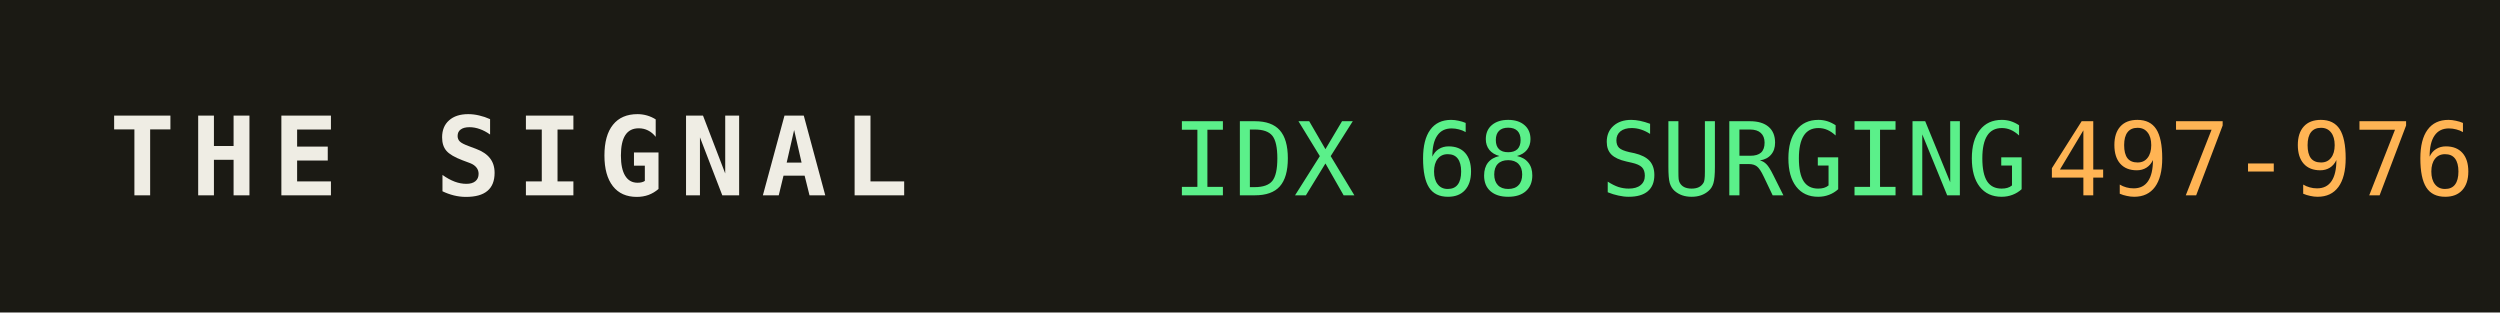
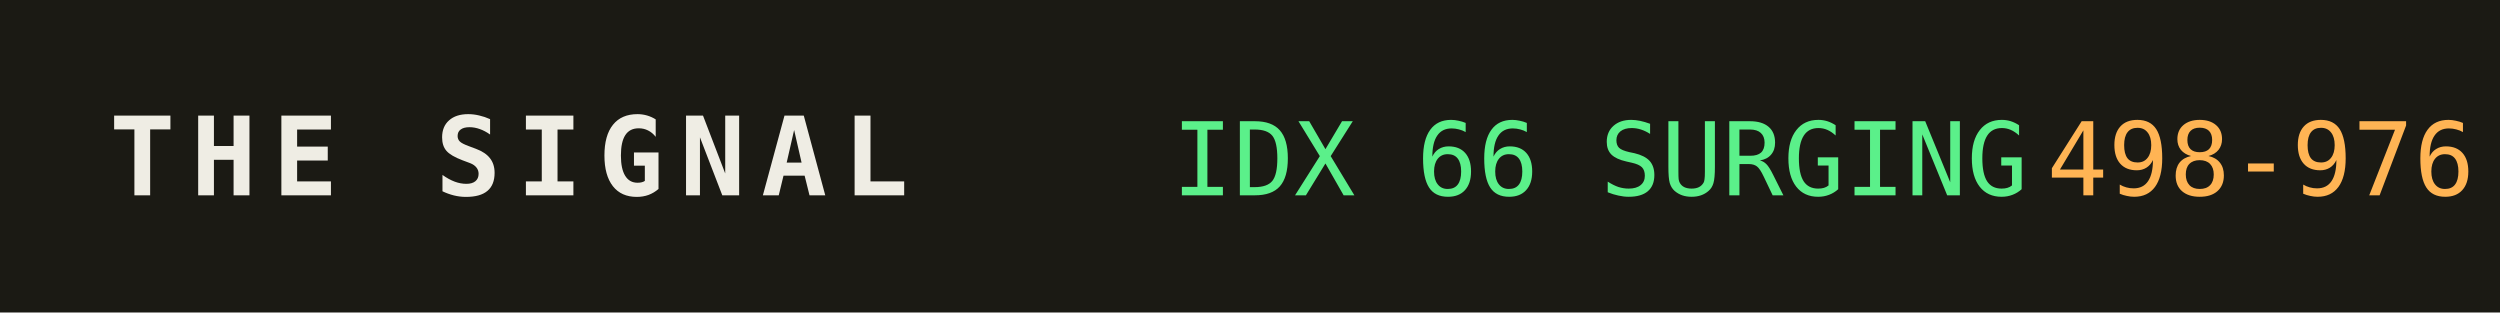
<svg xmlns="http://www.w3.org/2000/svg" width="320" height="40" role="img" aria-label="THE SIGNAL">
  <rect width="320" height="40" fill="#1b1a14" />
  <text x="14" y="25" fill="#efede4" font-family="monospace" font-size="14" font-weight="700" letter-spacing="2">THE SIGNAL</text>
-   <text x="150" y="25" fill="#5bf08a" font-family="monospace" font-size="13">IDX 68 SURGING</text>
+   <text x="150" y="25" fill="#5bf08a" font-family="monospace" font-size="13">IDX 66 SURGING</text>
  <text x="150" y="25" fill="#5bf08a" font-family="monospace" font-size="13" dy="0" />
-   <text x="262" y="25" fill="#ffb454" font-family="monospace" font-size="13">497-976</text>
+   <text x="262" y="25" fill="#ffb454" font-family="monospace" font-size="13">498-976</text>
</svg>
